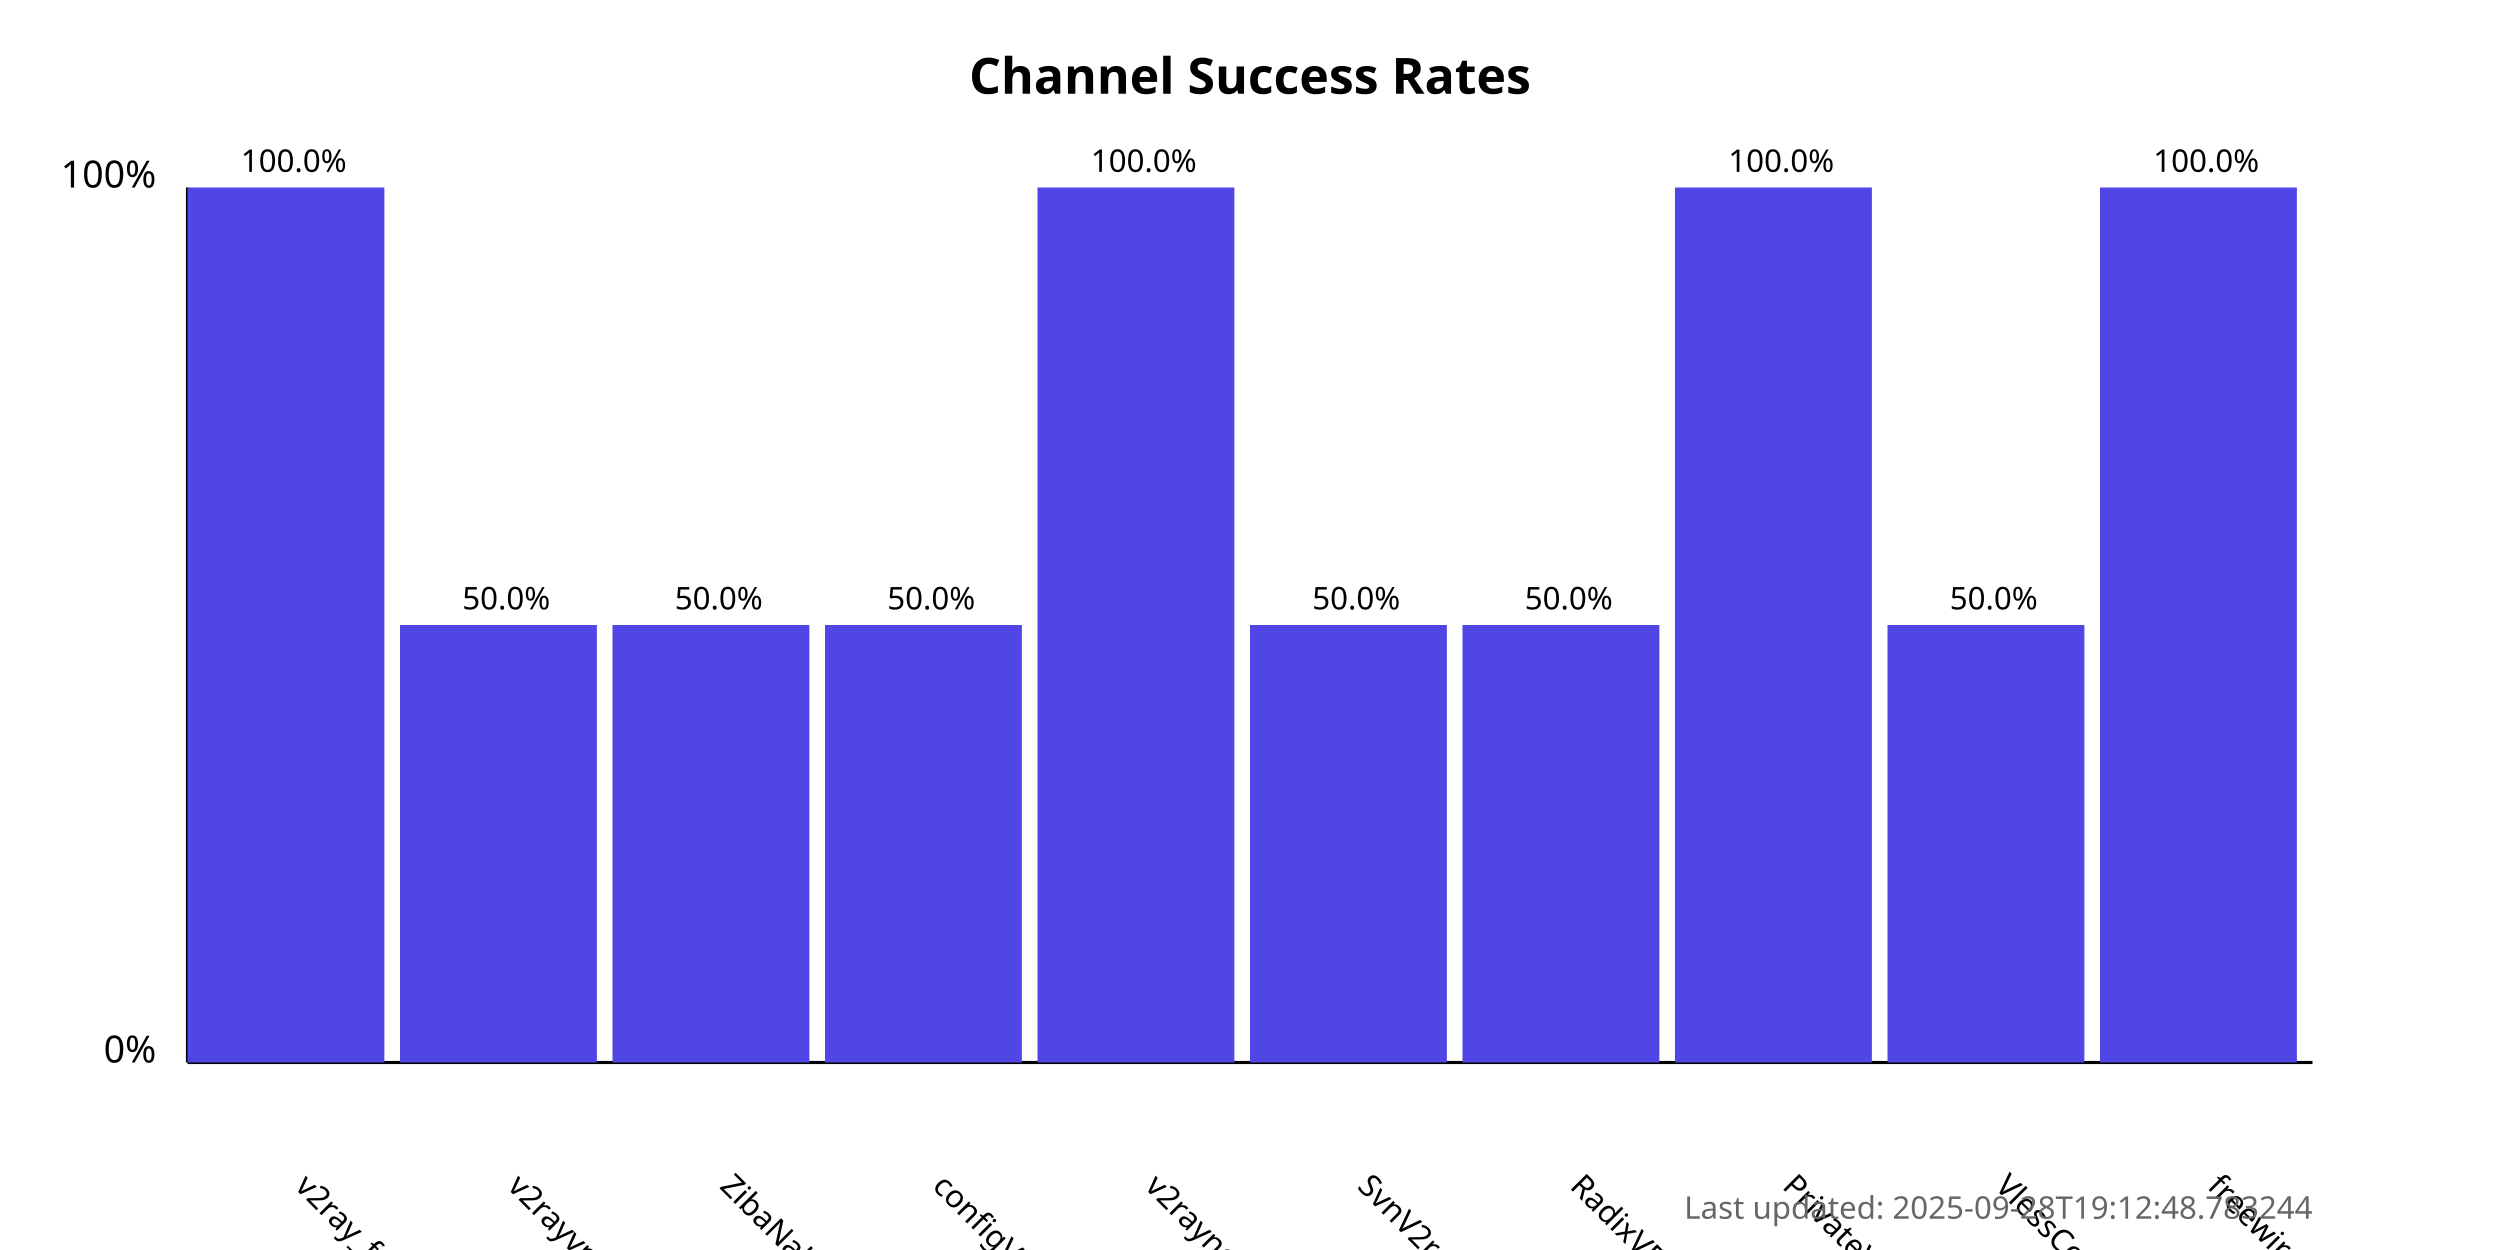
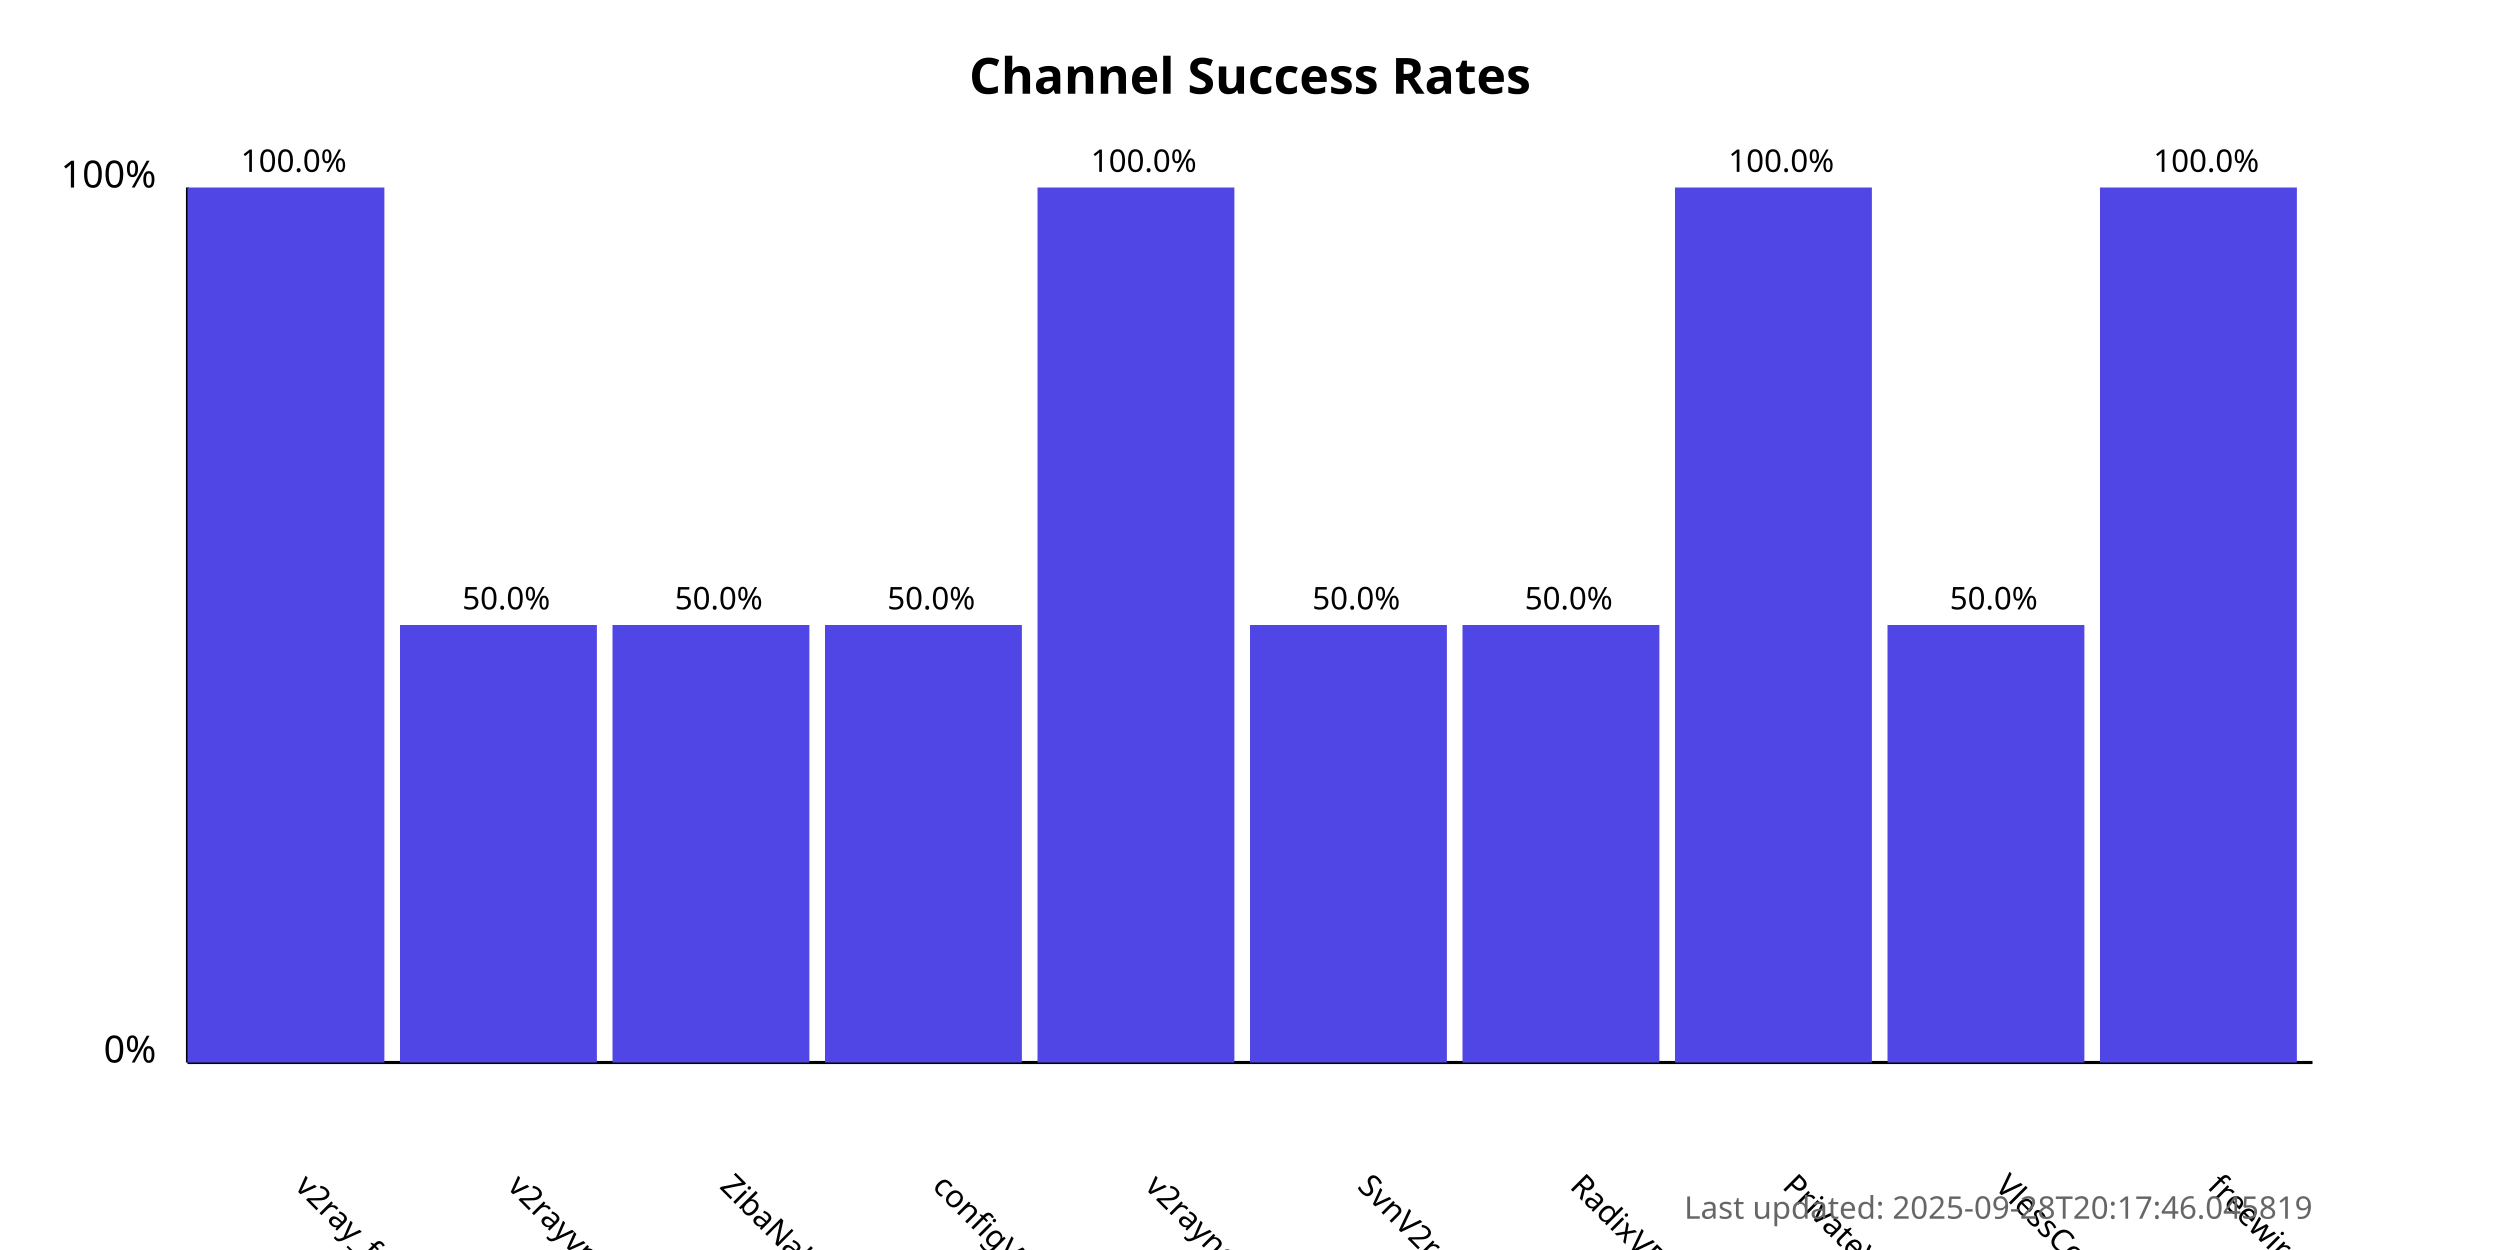
<svg xmlns="http://www.w3.org/2000/svg" width="800" height="400">
  <style>
            .chart-title { font: bold 16px sans-serif; }
            .axis-label { font: 12px sans-serif; }
            .tick-label { font: 10px sans-serif; }
            .bar { fill: #4f46e5; }
            .bar:hover { fill: #6366f1; }
            .timestamp { font: 10px sans-serif; fill: #666; }
        </style>
  <text x="400.0" y="30" text-anchor="middle" class="chart-title">
            Channel Success Rates
        </text>
  <line x1="60" y1="340" x2="60" y2="60" stroke="black" stroke-width="1" />
  <line x1="60" y1="340" x2="740" y2="340" stroke="black" stroke-width="1" />
  <text x="50" y="340" text-anchor="end" class="axis-label">0%</text>
  <text x="50" y="60" text-anchor="end" class="axis-label">100%</text>
  <g>
    <rect x="60" y="60.0" width="63.0" height="280.0" class="bar" />
    <text x="94.0" y="380" transform="rotate(45, 94.0, 380)" text-anchor="start" class="tick-label">
                v2ray_free_conf
            </text>
    <text x="94.0" y="55.0" text-anchor="middle" class="tick-label">
                100.0%
            </text>
  </g>
  <g>
    <rect x="128.0" y="200.0" width="63.0" height="140.0" class="bar" />
    <text x="162.0" y="380" transform="rotate(45, 162.0, 380)" text-anchor="start" class="tick-label">
                v2rayvpno
            </text>
    <text x="162.0" y="195.0" text-anchor="middle" class="tick-label">
                50.0%
            </text>
  </g>
  <g>
    <rect x="196.0" y="200.0" width="63.0" height="140.0" class="bar" />
    <text x="230.0" y="380" transform="rotate(45, 230.0, 380)" text-anchor="start" class="tick-label">
                ZibaNabz
            </text>
    <text x="230.0" y="195.0" text-anchor="middle" class="tick-label">
                50.0%
            </text>
  </g>
  <g>
    <rect x="264.0" y="200.0" width="63.0" height="140.0" class="bar" />
    <text x="298.0" y="380" transform="rotate(45, 298.0, 380)" text-anchor="start" class="tick-label">
                configV2rayForFree
            </text>
    <text x="298.0" y="195.0" text-anchor="middle" class="tick-label">
                50.0%
            </text>
  </g>
  <g>
    <rect x="332.0" y="60.0" width="63.0" height="280.0" class="bar" />
    <text x="366.0" y="380" transform="rotate(45, 366.0, 380)" text-anchor="start" class="tick-label">
                v2rayngvpn
            </text>
    <text x="366.0" y="55.0" text-anchor="middle" class="tick-label">
                100.0%
            </text>
  </g>
  <g>
    <rect x="400.0" y="200.0" width="63.0" height="140.0" class="bar" />
    <text x="434.0" y="380" transform="rotate(45, 434.0, 380)" text-anchor="start" class="tick-label">
                SvnV2ray
            </text>
    <text x="434.0" y="195.0" text-anchor="middle" class="tick-label">
                50.0%
            </text>
  </g>
  <g>
    <rect x="468.0" y="200.0" width="63.0" height="140.0" class="bar" />
    <text x="502.0" y="380" transform="rotate(45, 502.0, 380)" text-anchor="start" class="tick-label">
                RadixVPN
            </text>
    <text x="502.0" y="195.0" text-anchor="middle" class="tick-label">
                50.0%
            </text>
  </g>
  <g>
    <rect x="536.0" y="60.0" width="63.0" height="280.0" class="bar" />
    <text x="570.0" y="380" transform="rotate(45, 570.0, 380)" text-anchor="start" class="tick-label">
                PrivateVPNs
            </text>
    <text x="570.0" y="55.0" text-anchor="middle" class="tick-label">
                100.0%
            </text>
  </g>
  <g>
    <rect x="604.0" y="200.0" width="63.0" height="140.0" class="bar" />
    <text x="638.0" y="380" transform="rotate(45, 638.0, 380)" text-anchor="start" class="tick-label">
                VlessConfig
            </text>
    <text x="638.0" y="195.0" text-anchor="middle" class="tick-label">
                50.0%
            </text>
  </g>
  <g>
    <rect x="672.0" y="60.0" width="63.0" height="280.0" class="bar" />
    <text x="706.0" y="380" transform="rotate(45, 706.0, 380)" text-anchor="start" class="tick-label">
                freewireguard
            </text>
    <text x="706.0" y="55.0" text-anchor="middle" class="tick-label">
                100.0%
            </text>
  </g>
  <text x="740" y="390" text-anchor="end" class="timestamp">
-             Last updated: 2025-09-28T19:12:48.783244
+             Last updated: 2025-09-28T20:17:46.045819
        </text>
</svg>
